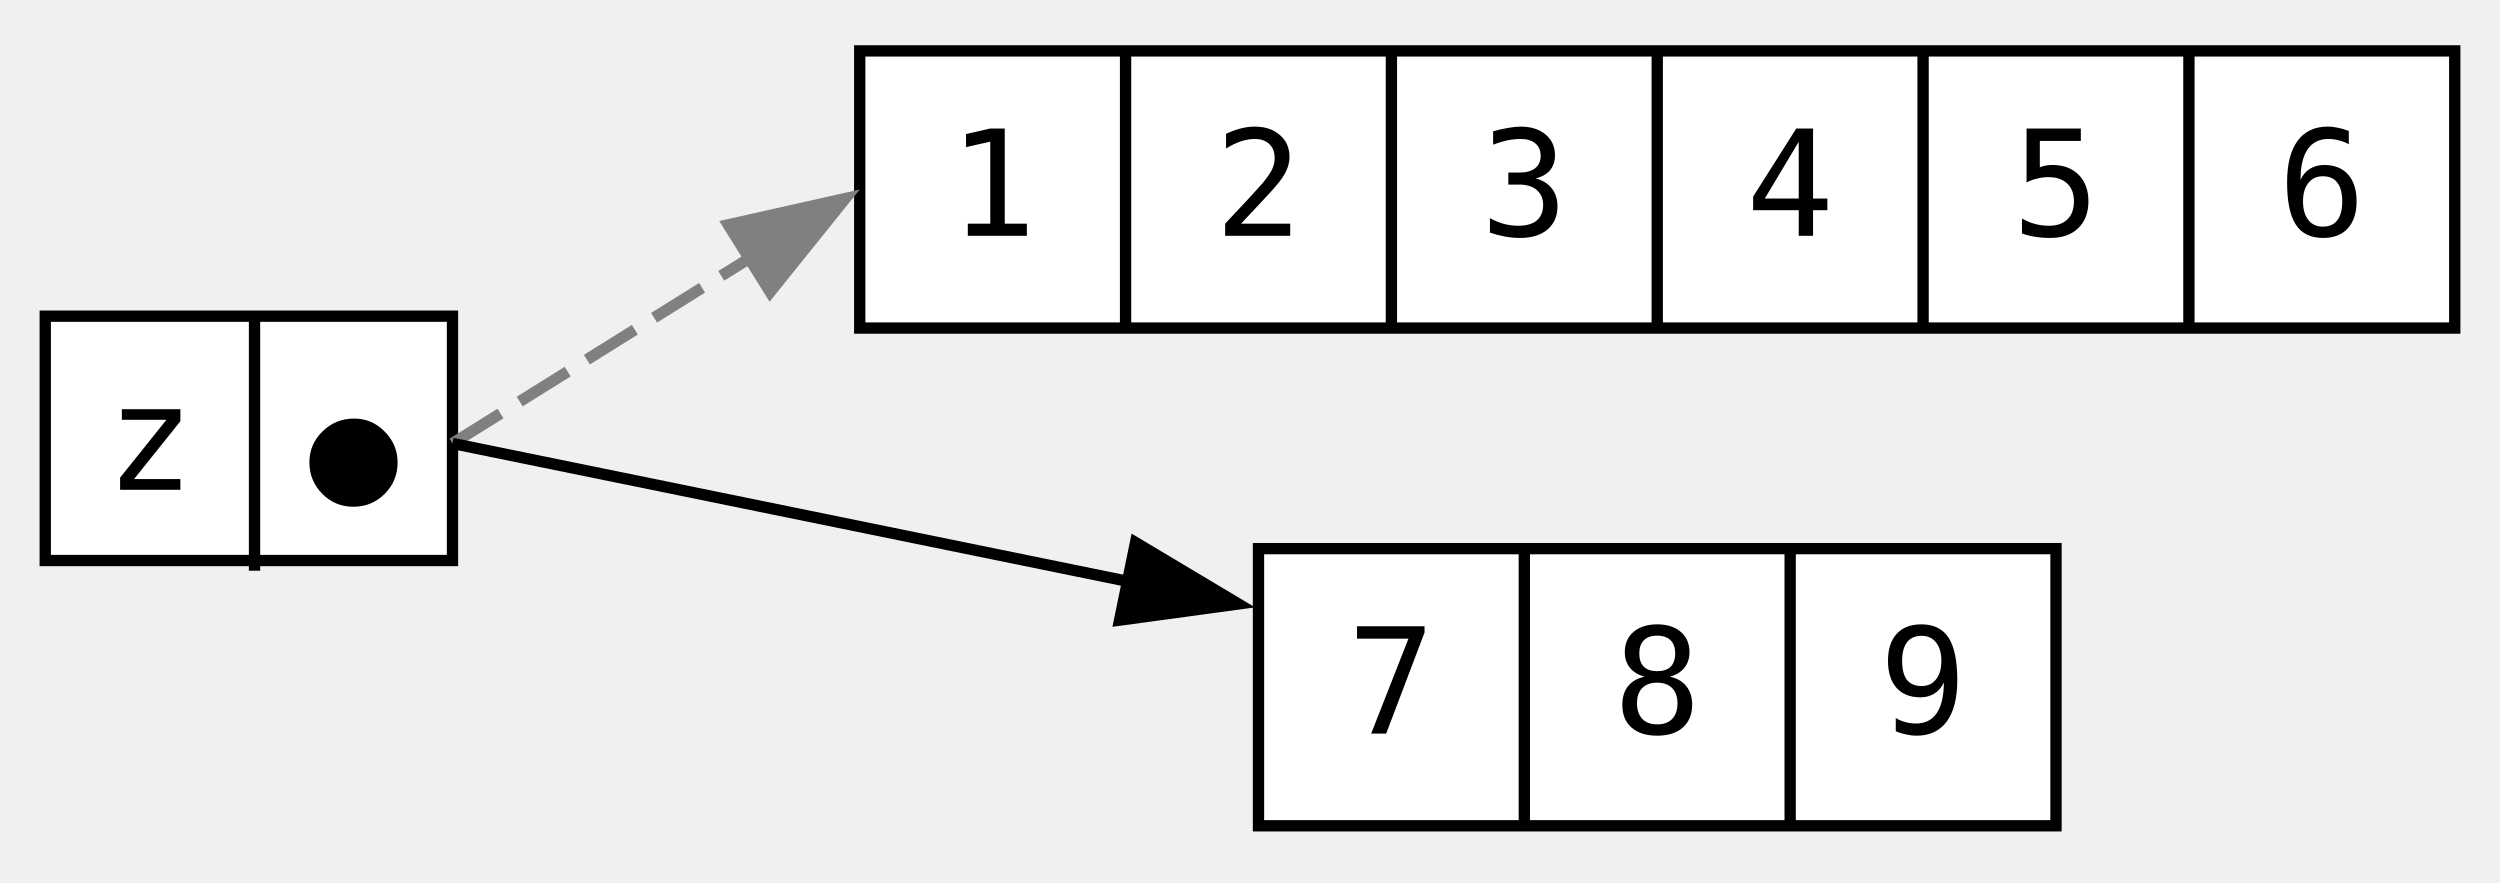
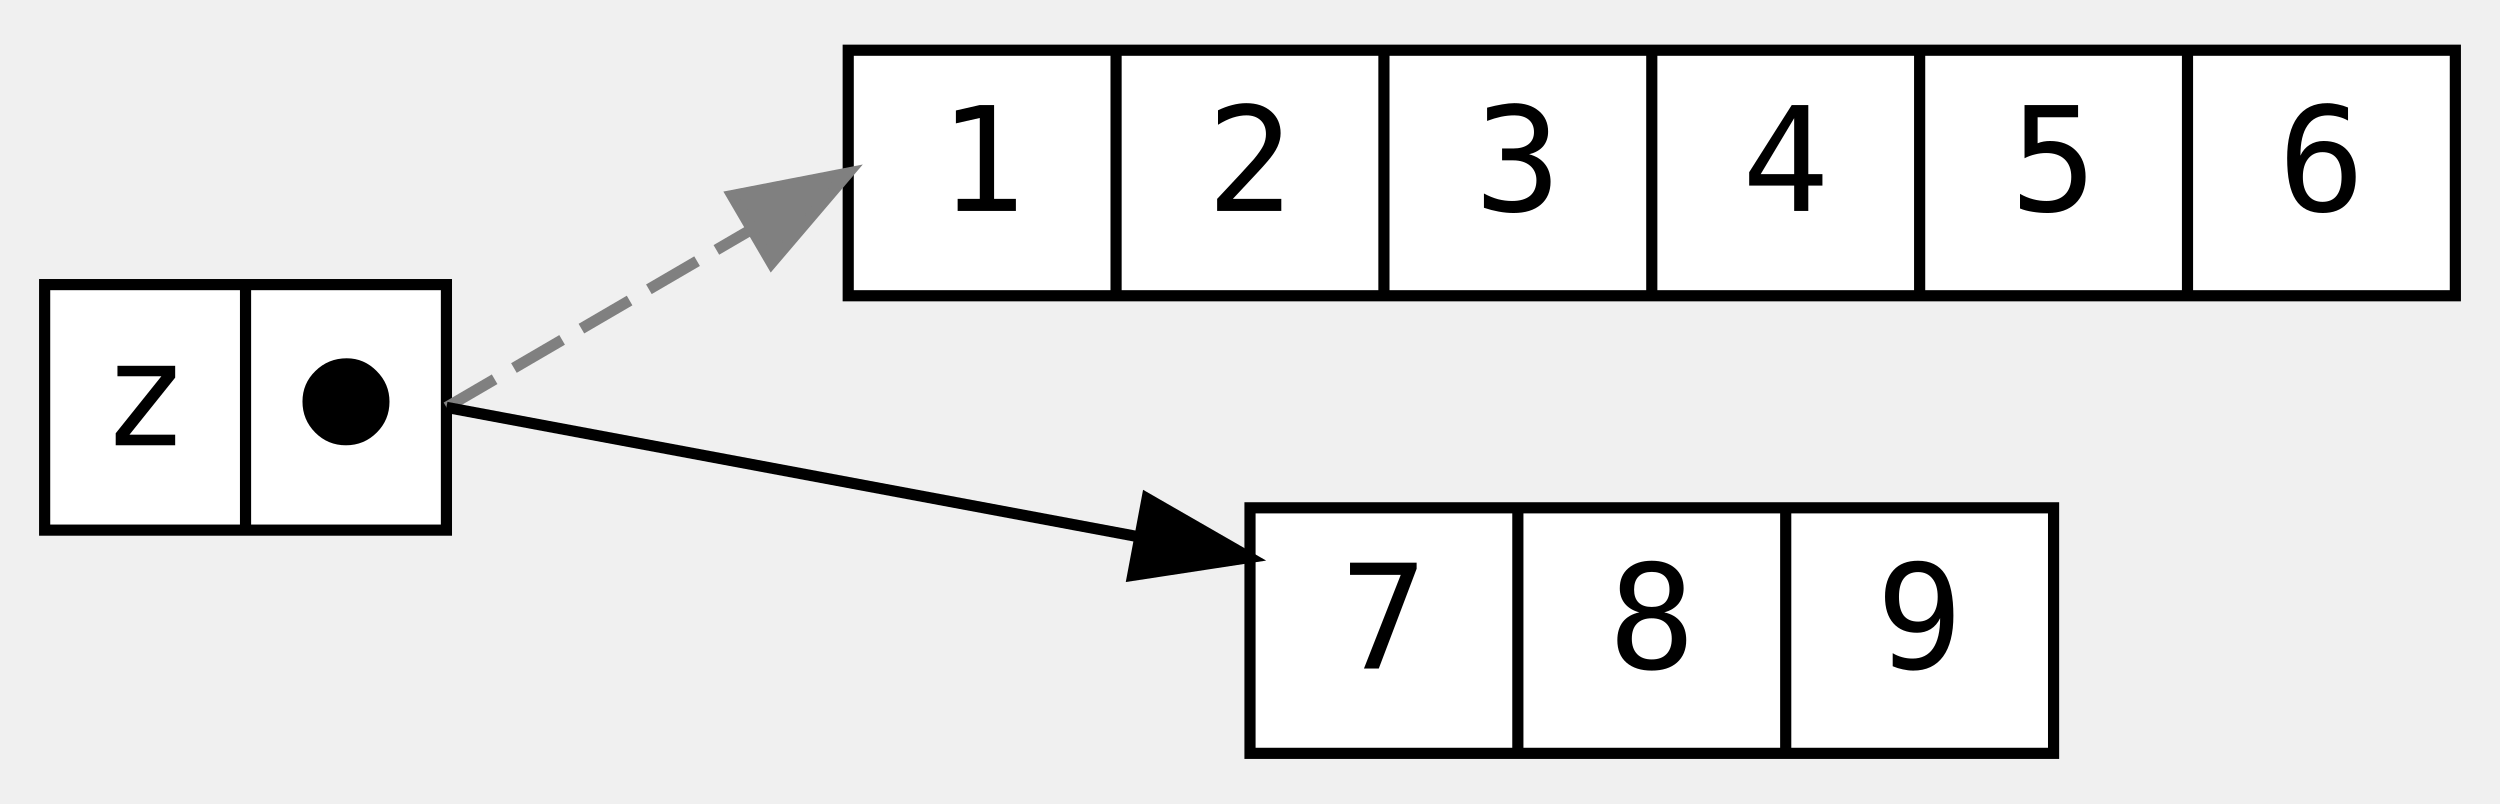
- <svg xmlns="http://www.w3.org/2000/svg" width="221pt" height="78pt" viewBox="0.00 0.00 221.00 78.00">
-   <g id="graph0" class="graph" transform="scale(1 1) rotate(0) translate(4 73.5)">
+ <svg xmlns="http://www.w3.org/2000/svg" width="224pt" height="72pt" viewBox="0.00 0.00 224.00 72.00">
+   <g id="graph0" class="graph" transform="scale(1 1) rotate(0) translate(4 68)">
    <g id="node1" class="node">
-       <polygon fill="white" stroke="black" points="0,-23.95 0,-45.55 36,-45.55 36,-23.95 0,-23.95" />
-       <text xml:space="preserve" text-anchor="middle" x="9.25" y="-30.2" font-family="monospace" font-size="13.00">z</text>
-       <polyline fill="none" stroke="black" points="18.5,-23.05 18.5,-45.55" />
-       <text xml:space="preserve" text-anchor="middle" x="27.25" y="-28.7" font-family="monospace" font-size="13.00">⬤</text>
+       <polygon fill="white" stroke="black" points="0,-20.5 0,-42.5 36,-42.5 36,-20.5 0,-20.5" />
+       <text text-anchor="middle" x="9" y="-28.1" font-family="monospace" font-size="13.00">z</text>
+       <polyline fill="none" stroke="black" points="18,-20.5 18,-42.5 " />
+       <text text-anchor="middle" x="27" y="-28.1" font-family="monospace" font-size="13.00">⬤</text>
    </g>
    <g id="node2" class="node">
-       <polygon fill="white" stroke="black" points="72,-44.5 72,-69 213,-69 213,-44.5 72,-44.5" />
-       <text xml:space="preserve" text-anchor="middle" x="83.75" y="-52.65" font-family="monospace" font-size="13.00">1</text>
-       <polyline fill="none" stroke="black" points="95.5,-44.5 95.5,-69" />
-       <text xml:space="preserve" text-anchor="middle" x="107.25" y="-52.65" font-family="monospace" font-size="13.00">2</text>
-       <polyline fill="none" stroke="black" points="119,-44.5 119,-69" />
-       <text xml:space="preserve" text-anchor="middle" x="130.75" y="-52.65" font-family="monospace" font-size="13.00">3</text>
-       <polyline fill="none" stroke="black" points="142.5,-44.5 142.5,-69" />
-       <text xml:space="preserve" text-anchor="middle" x="154.25" y="-52.65" font-family="monospace" font-size="13.00">4</text>
-       <polyline fill="none" stroke="black" points="166,-44.5 166,-69" />
-       <text xml:space="preserve" text-anchor="middle" x="177.75" y="-52.65" font-family="monospace" font-size="13.00">5</text>
-       <polyline fill="none" stroke="black" points="189.5,-44.5 189.5,-69" />
-       <text xml:space="preserve" text-anchor="middle" x="201.25" y="-52.65" font-family="monospace" font-size="13.00">6</text>
+       <polygon fill="white" stroke="black" points="72,-41.5 72,-63.5 216,-63.5 216,-41.5 72,-41.5" />
+       <text text-anchor="middle" x="84" y="-49.1" font-family="monospace" font-size="13.00">1</text>
+       <polyline fill="none" stroke="black" points="96,-41.5 96,-63.5 " />
+       <text text-anchor="middle" x="108" y="-49.1" font-family="monospace" font-size="13.00">2</text>
+       <polyline fill="none" stroke="black" points="120,-41.5 120,-63.5 " />
+       <text text-anchor="middle" x="132" y="-49.1" font-family="monospace" font-size="13.00">3</text>
+       <polyline fill="none" stroke="black" points="144,-41.5 144,-63.5 " />
+       <text text-anchor="middle" x="156" y="-49.1" font-family="monospace" font-size="13.00">4</text>
+       <polyline fill="none" stroke="black" points="168,-41.5 168,-63.5 " />
+       <text text-anchor="middle" x="180" y="-49.1" font-family="monospace" font-size="13.00">5</text>
+       <polyline fill="none" stroke="black" points="192,-41.5 192,-63.5 " />
+       <text text-anchor="middle" x="204" y="-49.1" font-family="monospace" font-size="13.00">6</text>
    </g>
    <g id="edge1" class="edge">
-       <path fill="none" stroke="grey" stroke-dasharray="5,2" d="M36,-34.3C36,-34.3 51.88,-44.2 62.54,-50.85" />
-       <polygon fill="grey" stroke="grey" points="60.38,-53.63 70.72,-55.95 64.08,-47.69 60.38,-53.63" />
+       <path fill="none" stroke="grey" stroke-dasharray="5,2" d="M36,-31.5C36,-31.5 52.63,-41.2 63.29,-47.42" />
+       <polygon fill="grey" stroke="grey" points="61.6,-50.48 72,-52.5 65.13,-44.44 61.6,-50.48" />
    </g>
    <g id="node3" class="node">
-       <polygon fill="white" stroke="black" points="107.25,-0.5 107.25,-25 177.75,-25 177.75,-0.5 107.25,-0.5" />
-       <text xml:space="preserve" text-anchor="middle" x="119" y="-8.65" font-family="monospace" font-size="13.00">7</text>
-       <polyline fill="none" stroke="black" points="130.75,-0.5 130.75,-25" />
-       <text xml:space="preserve" text-anchor="middle" x="142.5" y="-8.65" font-family="monospace" font-size="13.00">8</text>
-       <polyline fill="none" stroke="black" points="154.25,-0.5 154.25,-25" />
-       <text xml:space="preserve" text-anchor="middle" x="166" y="-8.65" font-family="monospace" font-size="13.00">9</text>
+       <polygon fill="white" stroke="black" points="108,-0.5 108,-22.5 180,-22.5 180,-0.5 108,-0.5" />
+       <text text-anchor="middle" x="120" y="-8.1" font-family="monospace" font-size="13.00">7</text>
+       <polyline fill="none" stroke="black" points="132,-0.5 132,-22.5 " />
+       <text text-anchor="middle" x="144" y="-8.1" font-family="monospace" font-size="13.00">8</text>
+       <polyline fill="none" stroke="black" points="156,-0.5 156,-22.5 " />
+       <text text-anchor="middle" x="168" y="-8.1" font-family="monospace" font-size="13.00">9</text>
    </g>
    <g id="edge2" class="edge">
-       <path fill="none" stroke="black" d="M36,-34.3C36,-34.3 67.32,-27.9 95.83,-22.08" />
-       <polygon fill="black" stroke="black" points="96.38,-25.54 105.47,-20.11 94.97,-18.68 96.38,-25.54" />
+       <path fill="none" stroke="black" d="M36,-31.5C36,-31.5 68.61,-25.4 97.83,-19.94" />
+       <polygon fill="black" stroke="black" points="98.78,-23.33 107.96,-18.05 97.49,-16.45 98.78,-23.33" />
    </g>
  </g>
</svg>
